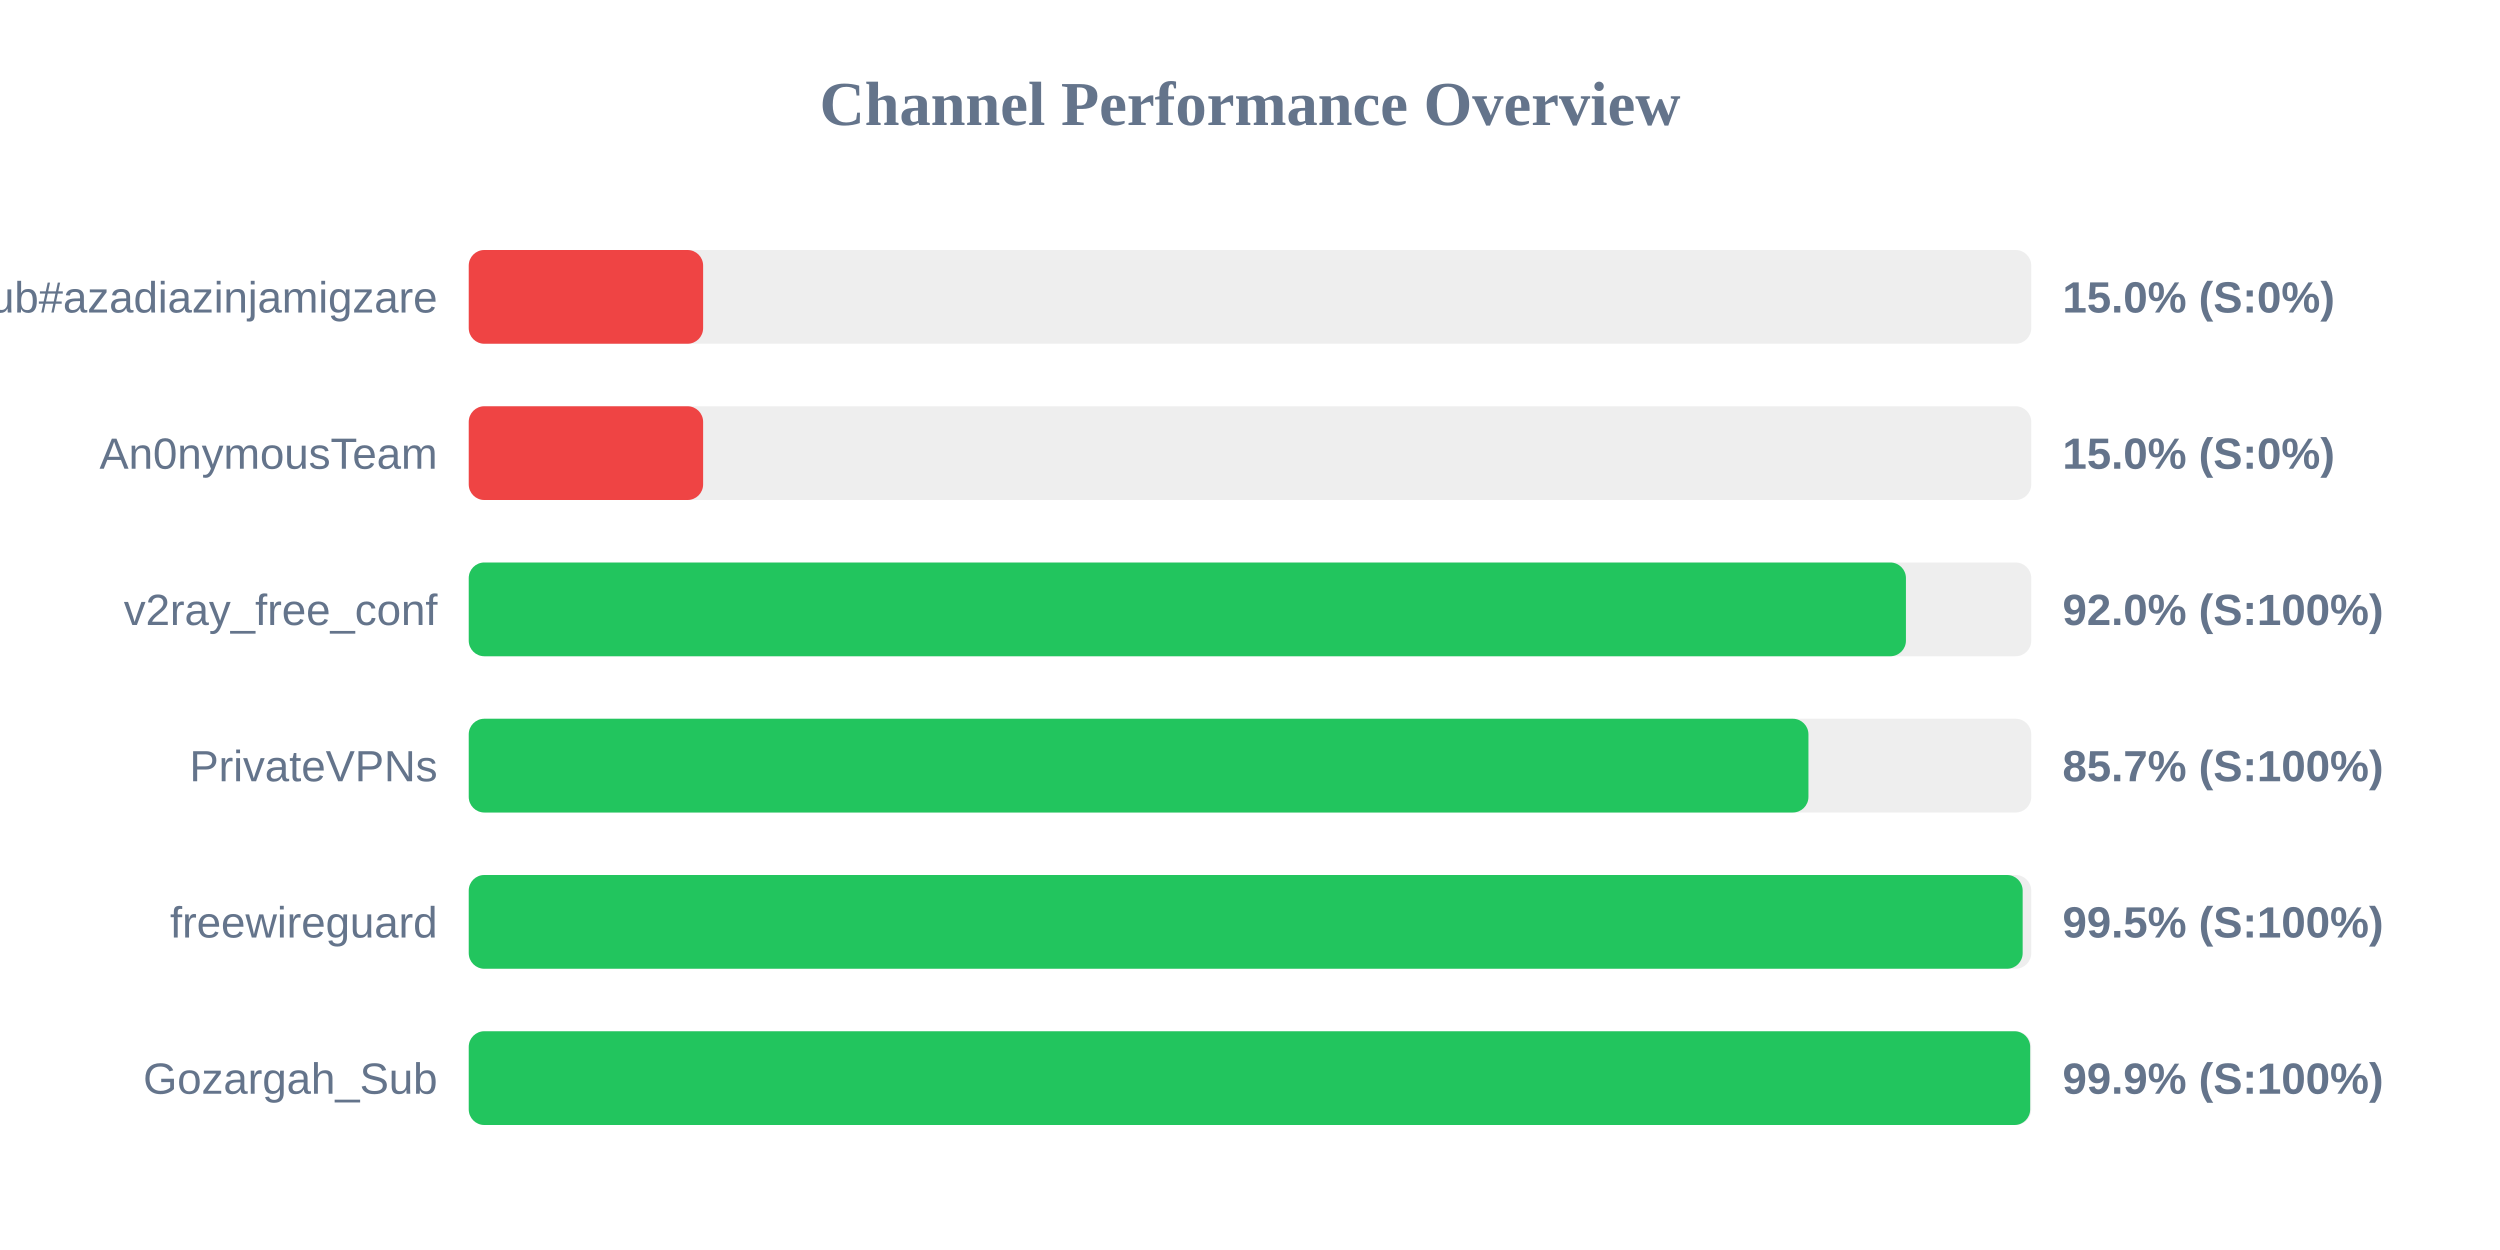
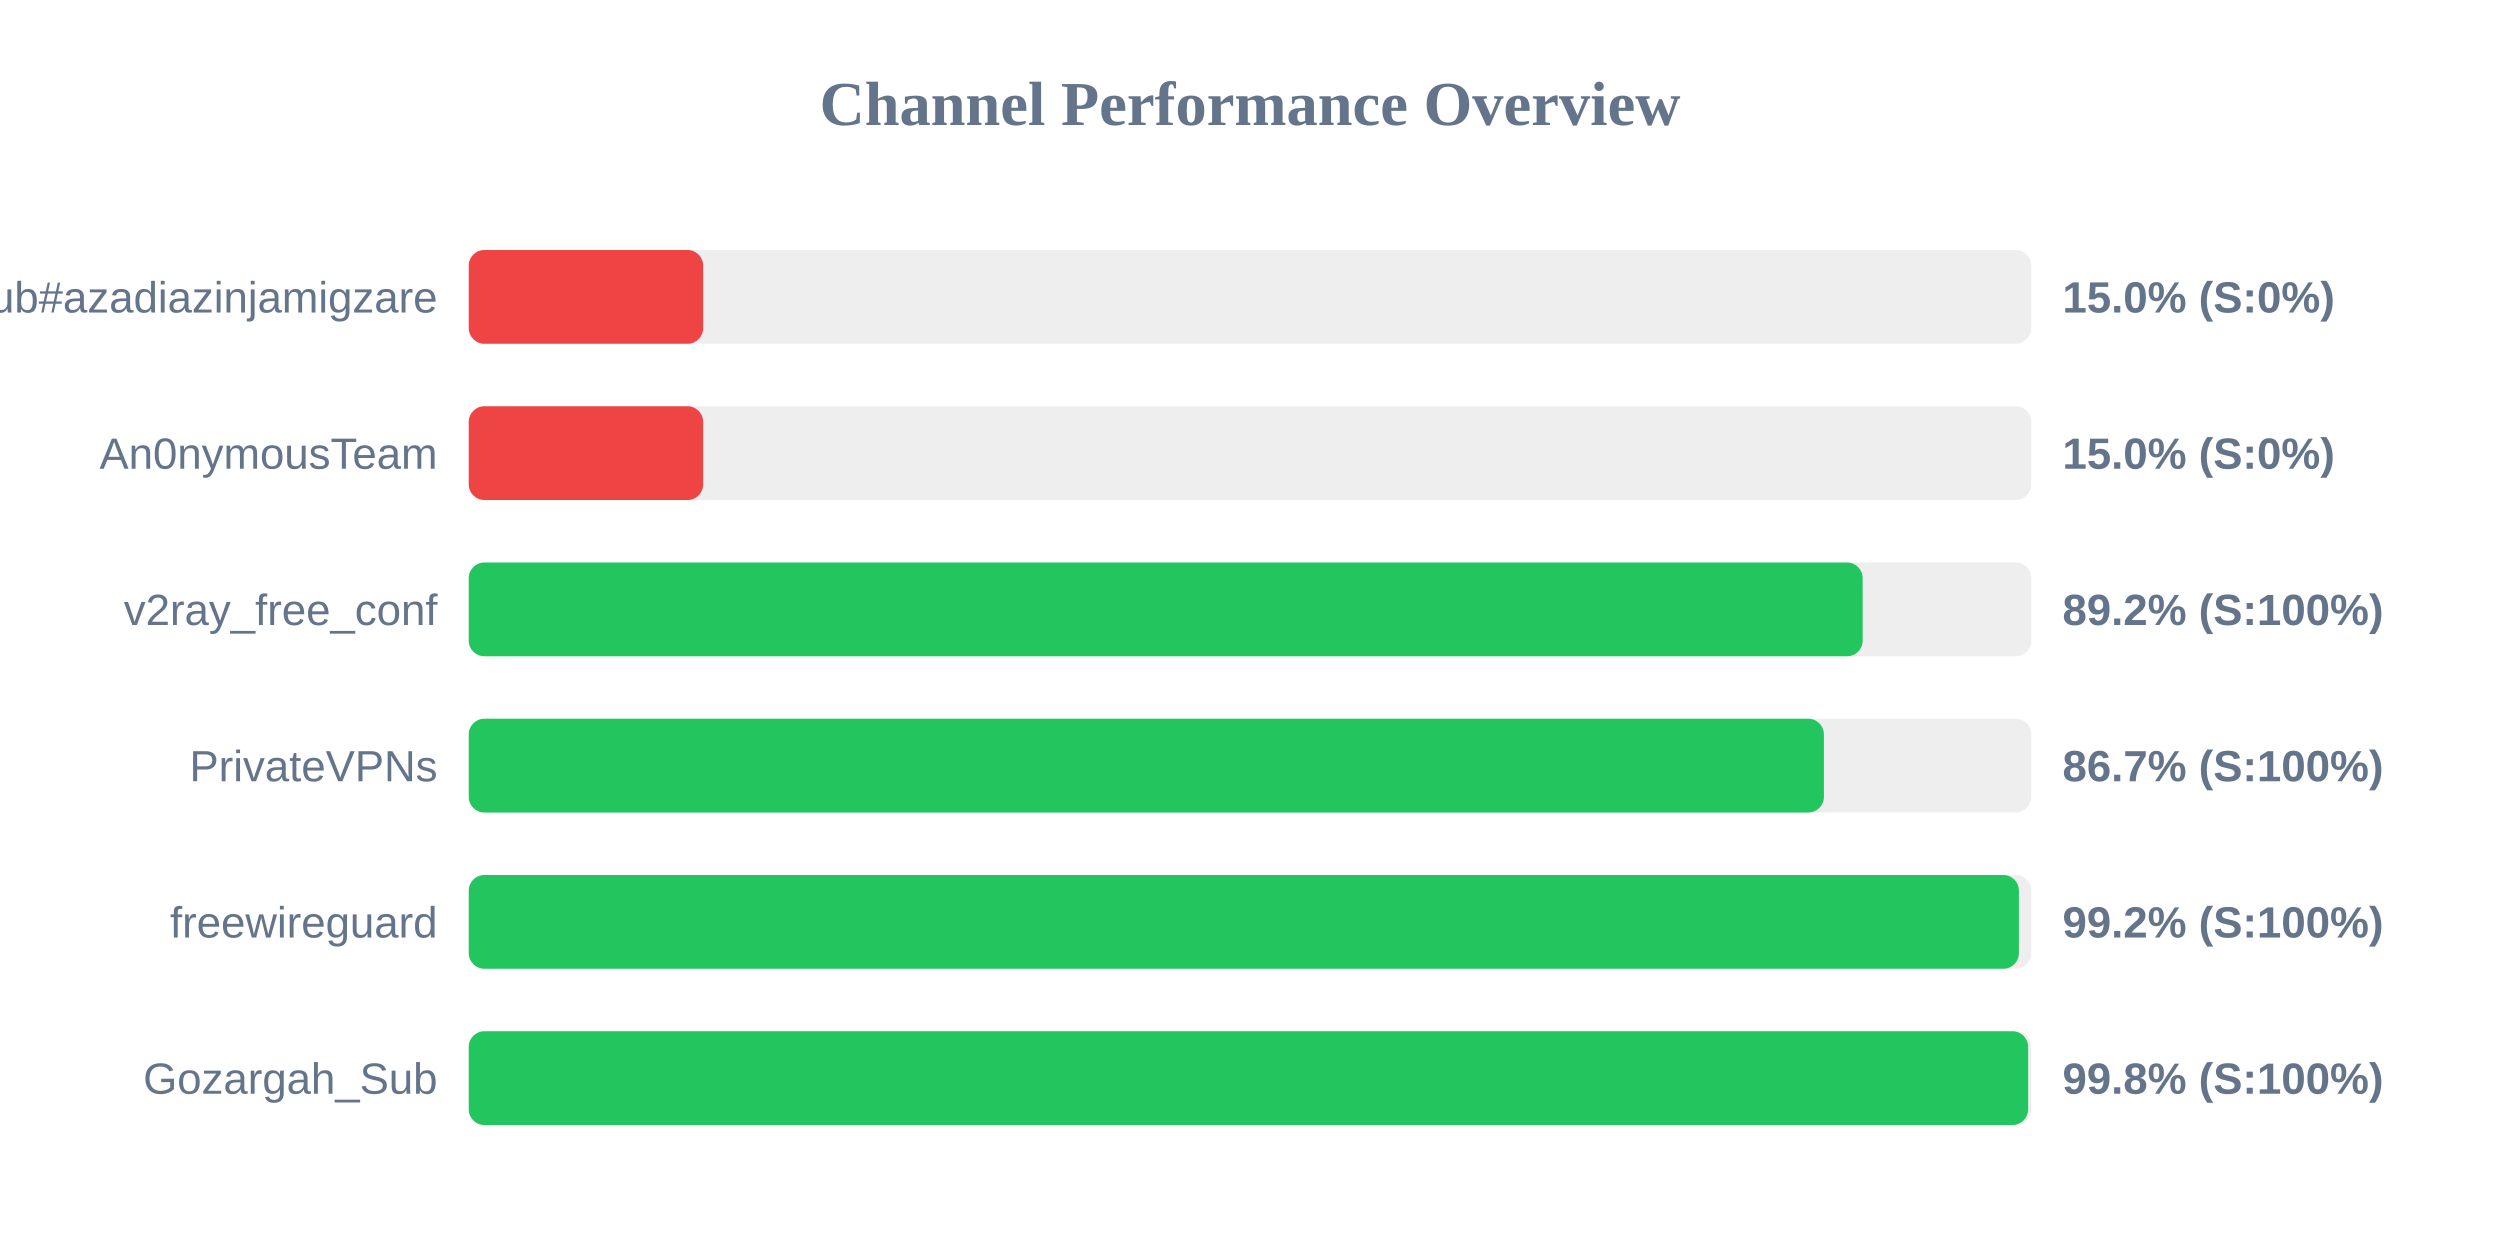
<svg xmlns="http://www.w3.org/2000/svg" width="800" height="400" version="1.1">
  <style>
        .row { font: 14px Arial; fill: #64748b; }
        .score { font: bold 14px Arial; fill: #64748b; }
    </style>
  <text x="400" y="40" text-anchor="middle" font-size="20px" font-weight="bold" fill="#64748b">Channel Performance Overview</text>
  <rect x="150" y="80" width="500" height="30" fill="#eee" rx="5" />
  <rect x="150" y="80" width="75.0" height="30" fill="#ef4444" rx="5" />
  <text x="140" y="100" text-anchor="end" class="row">Sub#azadiazinjamigzare</text>
  <text x="660" y="100" text-anchor="start" class="score">15.0% (S:0%)</text>
  <rect x="150" y="130" width="500" height="30" fill="#eee" rx="5" />
  <rect x="150" y="130" width="75.0" height="30" fill="#ef4444" rx="5" />
  <text x="140" y="150" text-anchor="end" class="row">An0nymousTeam</text>
  <text x="660" y="150" text-anchor="start" class="score">15.0% (S:0%)</text>
  <rect x="150" y="180" width="500" height="30" fill="#eee" rx="5" />
-   <rect x="150" y="180" width="459.9" height="30" fill="#22c55e" rx="5" />
+   <rect x="150" y="180" width="446.05" height="30" fill="#22c55e" rx="5" />
  <text x="140" y="200" text-anchor="end" class="row">v2ray_free_conf</text>
-   <text x="660" y="200" text-anchor="start" class="score">92.0% (S:100%)</text>
+   <text x="660" y="200" text-anchor="start" class="score">89.2% (S:100%)</text>
  <rect x="150" y="230" width="500" height="30" fill="#eee" rx="5" />
-   <rect x="150" y="230" width="428.7" height="30" fill="#22c55e" rx="5" />
+   <rect x="150" y="230" width="433.65" height="30" fill="#22c55e" rx="5" />
  <text x="140" y="250" text-anchor="end" class="row">PrivateVPNs</text>
-   <text x="660" y="250" text-anchor="start" class="score">85.7% (S:100%)</text>
+   <text x="660" y="250" text-anchor="start" class="score">86.7% (S:100%)</text>
  <rect x="150" y="280" width="500" height="30" fill="#eee" rx="5" />
-   <rect x="150" y="280" width="497.25" height="30" fill="#22c55e" rx="5" />
+   <rect x="150" y="280" width="496.05" height="30" fill="#22c55e" rx="5" />
  <text x="140" y="300" text-anchor="end" class="row">freewireguard</text>
-   <text x="660" y="300" text-anchor="start" class="score">99.5% (S:100%)</text>
+   <text x="660" y="300" text-anchor="start" class="score">99.2% (S:100%)</text>
  <rect x="150" y="330" width="500" height="30" fill="#eee" rx="5" />
-   <rect x="150" y="330" width="499.65" height="30" fill="#22c55e" rx="5" />
+   <rect x="150" y="330" width="499.0" height="30" fill="#22c55e" rx="5" />
  <text x="140" y="350" text-anchor="end" class="row">Gozargah_Sub</text>
-   <text x="660" y="350" text-anchor="start" class="score">99.9% (S:100%)</text>
+   <text x="660" y="350" text-anchor="start" class="score">99.8% (S:100%)</text>
</svg>
